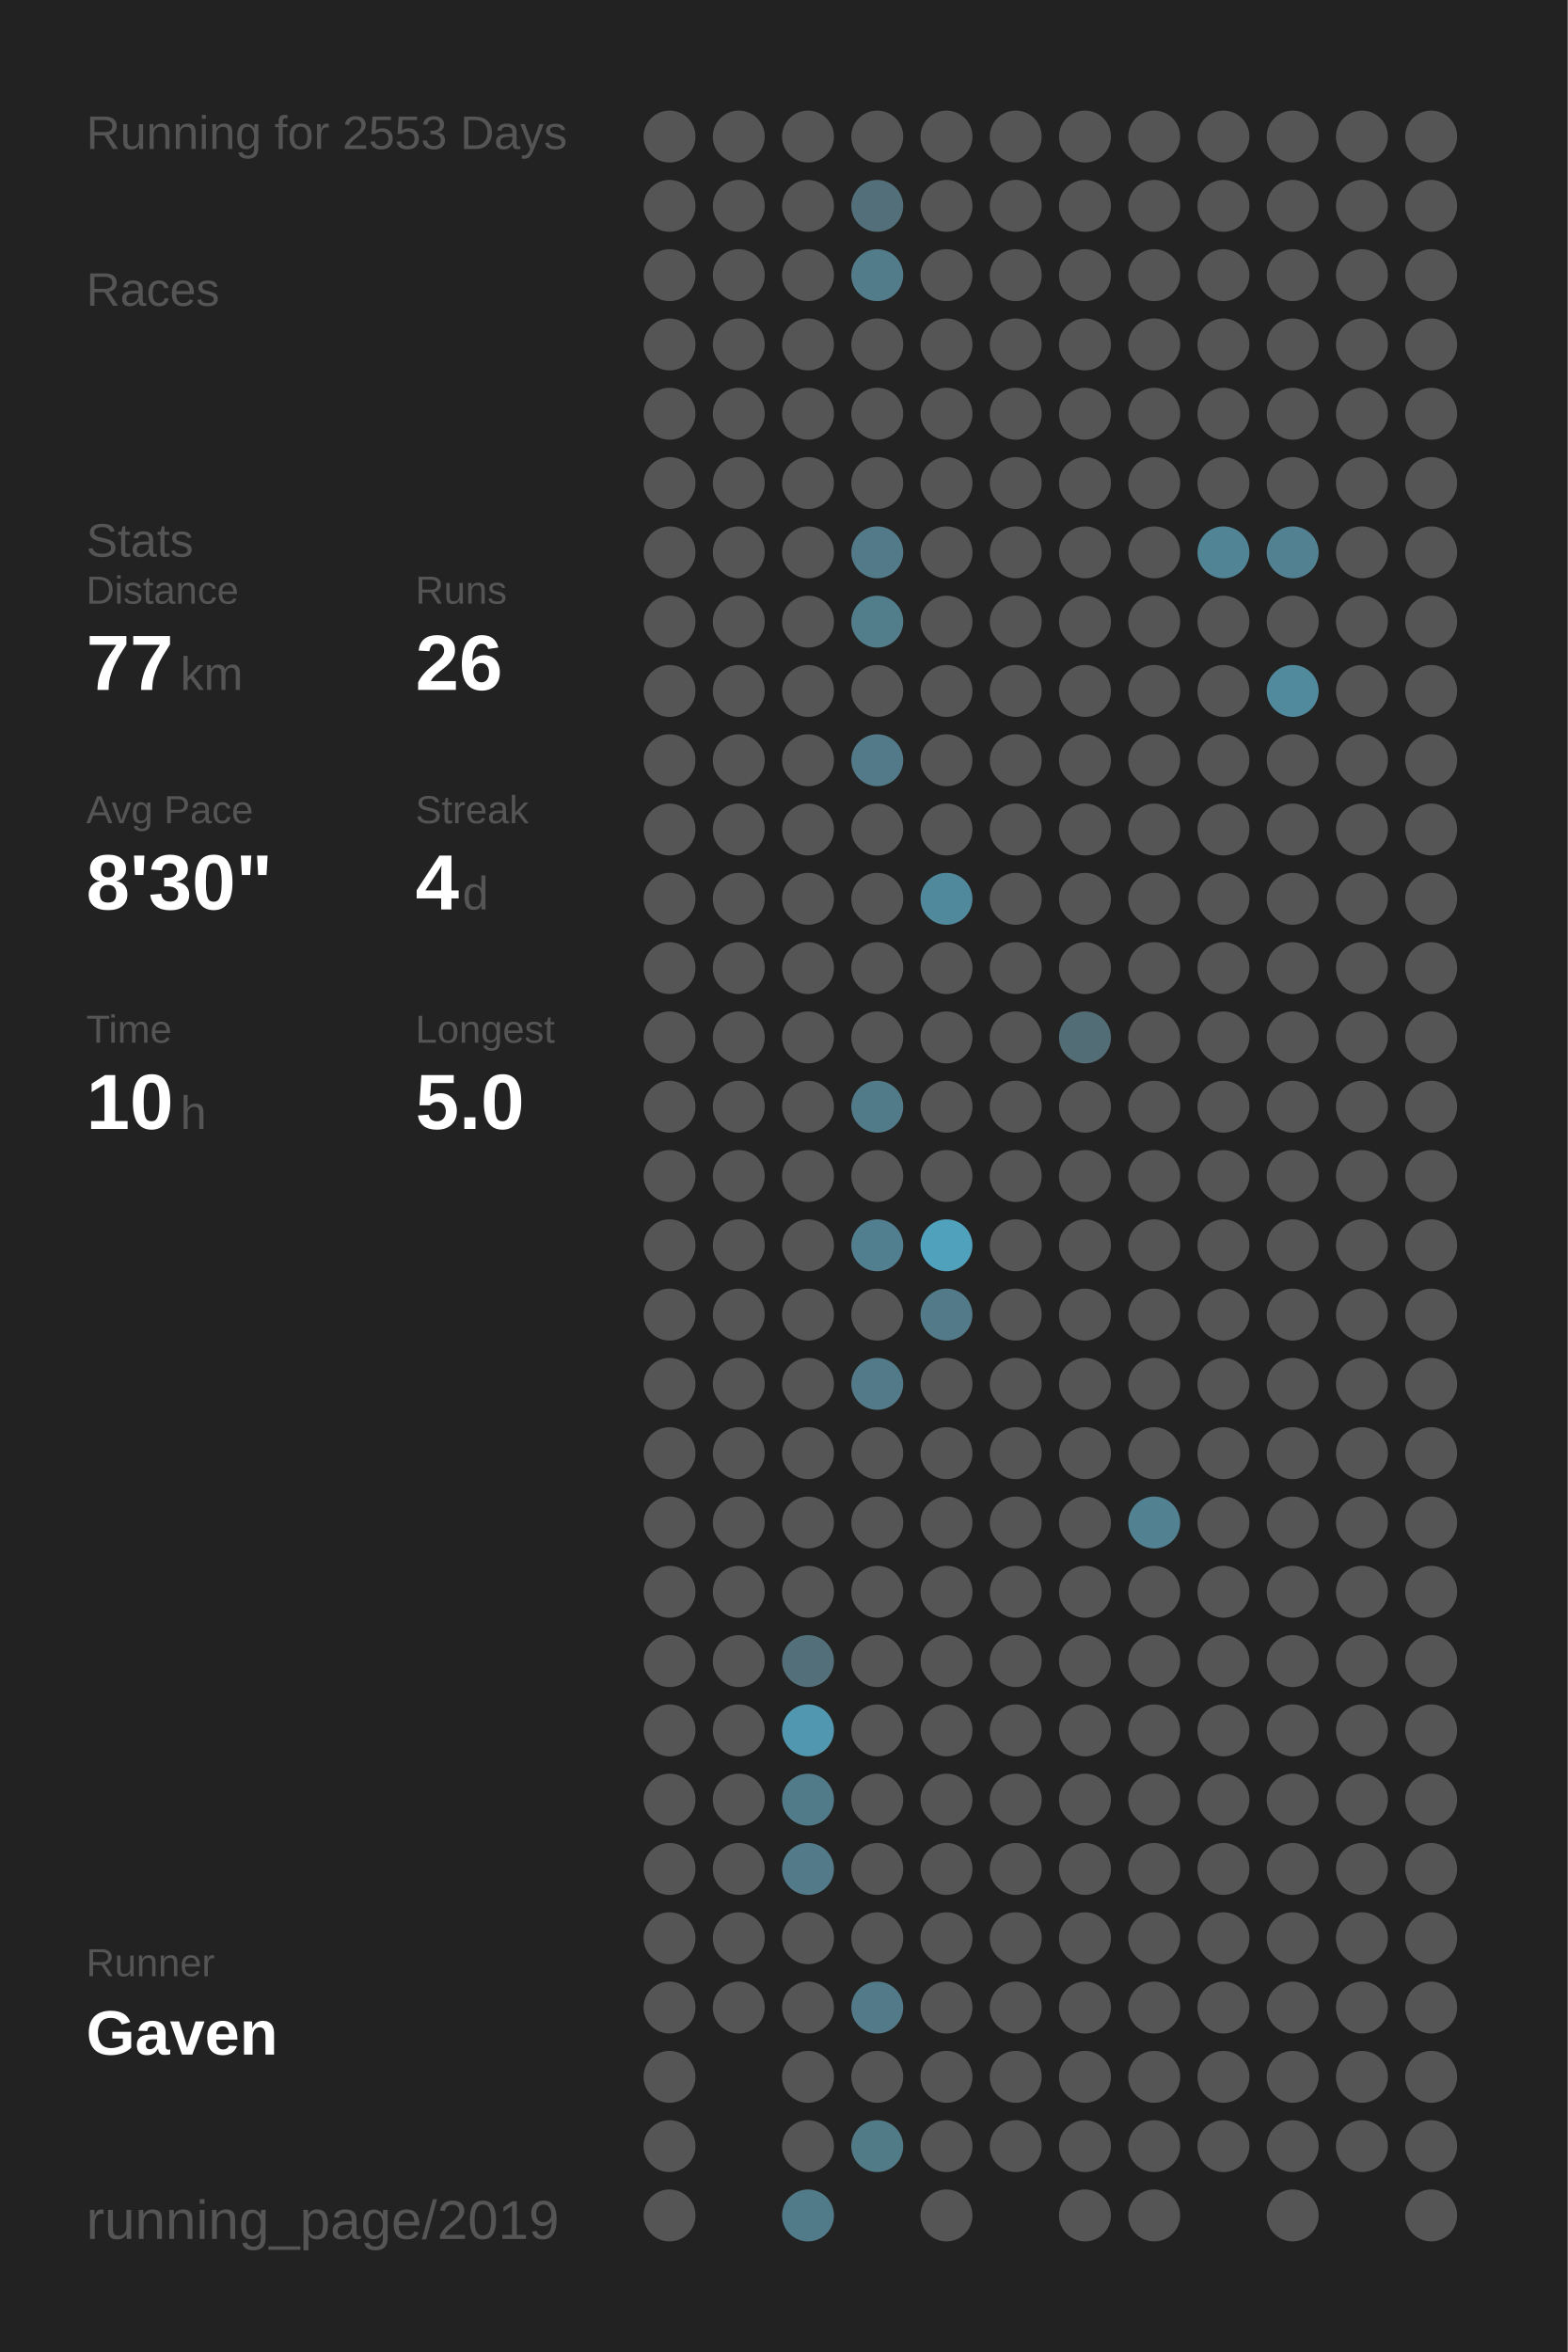
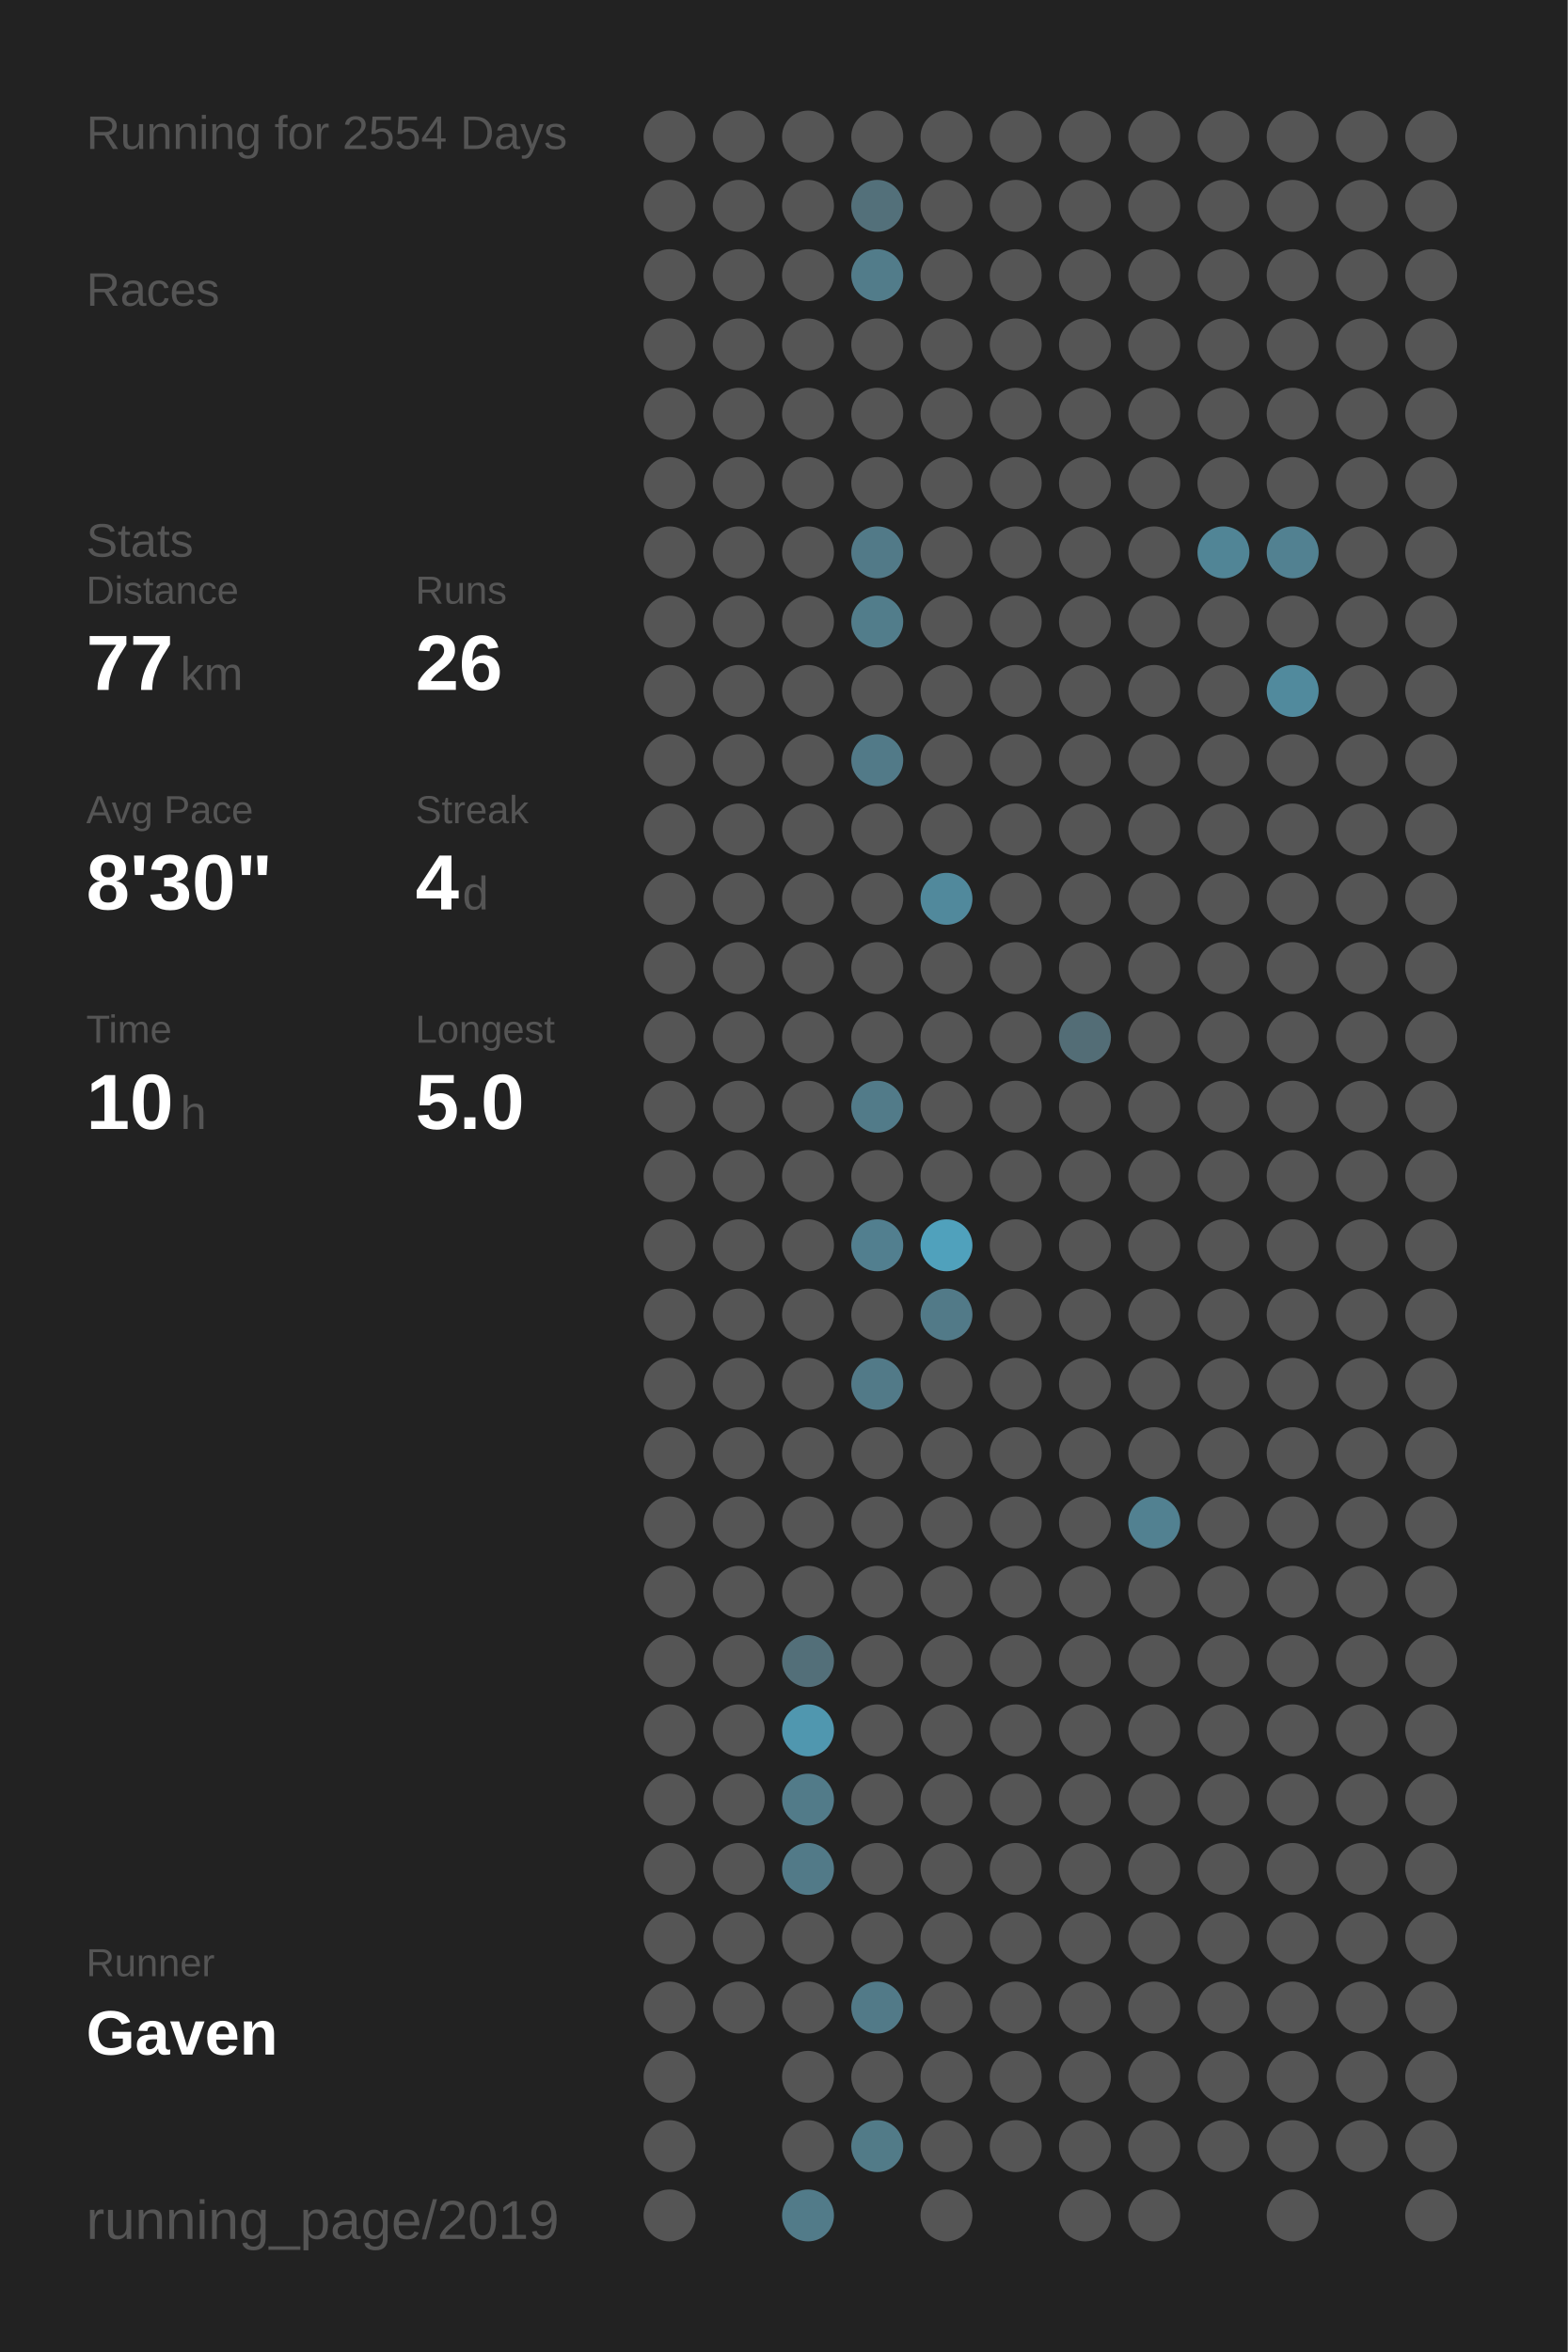
<svg xmlns="http://www.w3.org/2000/svg" baseProfile="full" height="300mm" version="1.1" viewBox="0,0,200,300" width="200mm">
  <defs />
  <rect fill="#222222" height="300" width="200" x="0" y="0" />
-   <text fill="#555555" style="font-size:6px; font-family:Arial;" x="11" y="19">Running for 2553 Days</text>
+   <text fill="#555555" style="font-size:6px; font-family:Arial;" x="11" y="19">Running for 2554 Days</text>
  <text fill="#555555" style="font-size:6px; font-family:Arial;" x="11" y="39">Races</text>
  <text fill="#555555" style="font-size:6px; font-family:Arial;" x="11" y="71">Stats</text>
  <text fill="#555555" style="font-size:5px; font-family:Arial;" x="11" y="77">Distance</text>
  <text fill="#FFFFFF" style="font-size:10px; font-family:Arial; font-weight:bold;" x="11" y="88">77</text>
  <text fill="#555555" style="font-size:6px; font-family:Arial;" x="23" y="88">km</text>
  <text fill="#555555" style="font-size:5px; font-family:Arial;" x="53" y="77">Runs</text>
  <text fill="#FFFFFF" style="font-size:10px; font-family:Arial; font-weight:bold;" x="53" y="88">26</text>
  <text fill="#555555" style="font-size:5px; font-family:Arial;" x="11" y="105">Avg Pace</text>
  <text fill="#FFFFFF" style="font-size:10px; font-family:Arial; font-weight:bold;" x="11" y="116">8'30"</text>
  <text fill="#555555" style="font-size:5px; font-family:Arial;" x="53" y="105">Streak</text>
  <text fill="#FFFFFF" style="font-size:10px; font-family:Arial; font-weight:bold;" x="53" y="116">4</text>
  <text fill="#555555" style="font-size:6px; font-family:Arial;" x="59" y="116">d</text>
  <text fill="#555555" style="font-size:5px; font-family:Arial;" x="11" y="133">Time</text>
  <text fill="#FFFFFF" style="font-size:10px; font-family:Arial; font-weight:bold;" x="11" y="144">10</text>
  <text fill="#555555" style="font-size:6px; font-family:Arial;" x="23" y="144">h</text>
  <text fill="#555555" style="font-size:5px; font-family:Arial;" x="53" y="133">Longest</text>
  <text fill="#FFFFFF" style="font-size:10px; font-family:Arial; font-weight:bold;" x="53" y="144">5.0</text>
  <text fill="#555555" style="font-size:5px; font-family:Arial;" x="11" y="252.065">Runner</text>
  <text fill="#FFFFFF" style="font-size:8px; font-family:Arial; font-weight:bold;" x="11" y="262.065">Gaven</text>
  <text fill="#555555" style="font-size:7px; font-family:Arial;" x="11" y="285.581">running_page/2019</text>
  <circle cx="85.417" cy="17.419" fill="#555555" r="3.312" />
  <circle cx="85.417" cy="26.258" fill="#555555" r="3.312" />
  <circle cx="85.417" cy="35.097" fill="#555555" r="3.312" />
  <circle cx="85.417" cy="43.935" fill="#555555" r="3.312" />
  <circle cx="85.417" cy="52.774" fill="#555555" r="3.312" />
  <circle cx="85.417" cy="61.613" fill="#555555" r="3.312" />
  <circle cx="85.417" cy="70.452" fill="#555555" r="3.312" />
  <circle cx="85.417" cy="79.29" fill="#555555" r="3.312" />
  <circle cx="85.417" cy="88.129" fill="#555555" r="3.312" />
  <circle cx="85.417" cy="96.968" fill="#555555" r="3.312" />
  <circle cx="85.417" cy="105.806" fill="#555555" r="3.312" />
  <circle cx="85.417" cy="114.645" fill="#555555" r="3.312" />
  <circle cx="85.417" cy="123.484" fill="#555555" r="3.312" />
  <circle cx="85.417" cy="132.323" fill="#555555" r="3.312" />
  <circle cx="85.417" cy="141.161" fill="#555555" r="3.312" />
  <circle cx="85.417" cy="150" fill="#555555" r="3.312" />
  <circle cx="85.417" cy="158.839" fill="#555555" r="3.312" />
  <circle cx="85.417" cy="167.677" fill="#555555" r="3.312" />
  <circle cx="85.417" cy="176.516" fill="#555555" r="3.312" />
  <circle cx="85.417" cy="185.355" fill="#555555" r="3.312" />
  <circle cx="85.417" cy="194.194" fill="#555555" r="3.312" />
  <circle cx="85.417" cy="203.032" fill="#555555" r="3.312" />
  <circle cx="85.417" cy="211.871" fill="#555555" r="3.312" />
  <circle cx="85.417" cy="220.71" fill="#555555" r="3.312" />
  <circle cx="85.417" cy="229.548" fill="#555555" r="3.312" />
  <circle cx="85.417" cy="238.387" fill="#555555" r="3.312" />
  <circle cx="85.417" cy="247.226" fill="#555555" r="3.312" />
  <circle cx="85.417" cy="256.065" fill="#555555" r="3.312" />
  <circle cx="85.417" cy="264.903" fill="#555555" r="3.312" />
  <circle cx="85.417" cy="273.742" fill="#555555" r="3.312" />
  <circle cx="85.417" cy="282.581" fill="#555555" r="3.312" />
  <circle cx="94.25" cy="17.419" fill="#555555" r="3.312" />
  <circle cx="94.25" cy="26.258" fill="#555555" r="3.312" />
  <circle cx="94.25" cy="35.097" fill="#555555" r="3.312" />
  <circle cx="94.25" cy="43.935" fill="#555555" r="3.312" />
  <circle cx="94.25" cy="52.774" fill="#555555" r="3.312" />
  <circle cx="94.25" cy="61.613" fill="#555555" r="3.312" />
  <circle cx="94.25" cy="70.452" fill="#555555" r="3.312" />
  <circle cx="94.25" cy="79.29" fill="#555555" r="3.312" />
  <circle cx="94.25" cy="88.129" fill="#555555" r="3.312" />
  <circle cx="94.25" cy="96.968" fill="#555555" r="3.312" />
  <circle cx="94.25" cy="105.806" fill="#555555" r="3.312" />
  <circle cx="94.25" cy="114.645" fill="#555555" r="3.312" />
  <circle cx="94.25" cy="123.484" fill="#555555" r="3.312" />
  <circle cx="94.25" cy="132.323" fill="#555555" r="3.312" />
  <circle cx="94.25" cy="141.161" fill="#555555" r="3.312" />
  <circle cx="94.25" cy="150" fill="#555555" r="3.312" />
  <circle cx="94.25" cy="158.839" fill="#555555" r="3.312" />
  <circle cx="94.25" cy="167.677" fill="#555555" r="3.312" />
  <circle cx="94.25" cy="176.516" fill="#555555" r="3.312" />
  <circle cx="94.25" cy="185.355" fill="#555555" r="3.312" />
  <circle cx="94.25" cy="194.194" fill="#555555" r="3.312" />
  <circle cx="94.25" cy="203.032" fill="#555555" r="3.312" />
  <circle cx="94.25" cy="211.871" fill="#555555" r="3.312" />
  <circle cx="94.25" cy="220.71" fill="#555555" r="3.312" />
  <circle cx="94.25" cy="229.548" fill="#555555" r="3.312" />
  <circle cx="94.25" cy="238.387" fill="#555555" r="3.312" />
  <circle cx="94.25" cy="247.226" fill="#555555" r="3.312" />
  <circle cx="94.25" cy="256.065" fill="#555555" r="3.312" />
  <circle cx="103.083" cy="17.419" fill="#555555" r="3.312" />
  <circle cx="103.083" cy="26.258" fill="#555555" r="3.312" />
  <circle cx="103.083" cy="35.097" fill="#555555" r="3.312" />
  <circle cx="103.083" cy="43.935" fill="#555555" r="3.312" />
  <circle cx="103.083" cy="52.774" fill="#555555" r="3.312" />
  <circle cx="103.083" cy="61.613" fill="#555555" r="3.312" />
  <circle cx="103.083" cy="70.452" fill="#555555" r="3.312" />
  <circle cx="103.083" cy="79.29" fill="#555555" r="3.312" />
  <circle cx="103.083" cy="88.129" fill="#555555" r="3.312" />
  <circle cx="103.083" cy="96.968" fill="#555555" r="3.312" />
  <circle cx="103.083" cy="105.806" fill="#555555" r="3.312" />
  <circle cx="103.083" cy="114.645" fill="#555555" r="3.312" />
  <circle cx="103.083" cy="123.484" fill="#555555" r="3.312" />
  <circle cx="103.083" cy="132.323" fill="#555555" r="3.312" />
  <circle cx="103.083" cy="141.161" fill="#555555" r="3.312" />
  <circle cx="103.083" cy="150" fill="#555555" r="3.312" />
  <circle cx="103.083" cy="158.839" fill="#555555" r="3.312" />
  <circle cx="103.083" cy="167.677" fill="#555555" r="3.312" />
  <circle cx="103.083" cy="176.516" fill="#555555" r="3.312" />
  <circle cx="103.083" cy="185.355" fill="#555555" r="3.312" />
  <circle cx="103.083" cy="194.194" fill="#555555" r="3.312" />
  <circle cx="103.083" cy="203.032" fill="#555555" r="3.312" />
  <circle cx="103.083" cy="211.871" fill="#536f79" r="3.312" />
  <circle cx="103.083" cy="220.71" fill="#5097af" r="3.312" />
  <circle cx="103.083" cy="229.548" fill="#527b89" r="3.312" />
  <circle cx="103.083" cy="238.387" fill="#527a88" r="3.312" />
  <circle cx="103.083" cy="247.226" fill="#555555" r="3.312" />
  <circle cx="103.083" cy="256.065" fill="#555555" r="3.312" />
  <circle cx="103.083" cy="264.903" fill="#555555" r="3.312" />
  <circle cx="103.083" cy="273.742" fill="#555555" r="3.312" />
  <circle cx="103.083" cy="282.581" fill="#527b89" r="3.312" />
  <circle cx="111.917" cy="17.419" fill="#555555" r="3.312" />
  <circle cx="111.917" cy="26.258" fill="#53707a" r="3.312" />
  <circle cx="111.917" cy="35.097" fill="#527c8a" r="3.312" />
  <circle cx="111.917" cy="43.935" fill="#555555" r="3.312" />
  <circle cx="111.917" cy="52.774" fill="#555555" r="3.312" />
  <circle cx="111.917" cy="61.613" fill="#555555" r="3.312" />
  <circle cx="111.917" cy="70.452" fill="#527a88" r="3.312" />
  <circle cx="111.917" cy="79.29" fill="#527d8b" r="3.312" />
  <circle cx="111.917" cy="88.129" fill="#555555" r="3.312" />
  <circle cx="111.917" cy="96.968" fill="#527a88" r="3.312" />
  <circle cx="111.917" cy="105.806" fill="#555555" r="3.312" />
  <circle cx="111.917" cy="114.645" fill="#555555" r="3.312" />
  <circle cx="111.917" cy="123.484" fill="#555555" r="3.312" />
  <circle cx="111.917" cy="132.323" fill="#555555" r="3.312" />
  <circle cx="111.917" cy="141.161" fill="#527b89" r="3.312" />
  <circle cx="111.917" cy="150" fill="#555555" r="3.312" />
  <circle cx="111.917" cy="158.839" fill="#527f8f" r="3.312" />
  <circle cx="111.917" cy="167.677" fill="#555555" r="3.312" />
  <circle cx="111.917" cy="176.516" fill="#527a88" r="3.312" />
  <circle cx="111.917" cy="185.355" fill="#555555" r="3.312" />
  <circle cx="111.917" cy="194.194" fill="#555555" r="3.312" />
  <circle cx="111.917" cy="203.032" fill="#555555" r="3.312" />
  <circle cx="111.917" cy="211.871" fill="#555555" r="3.312" />
  <circle cx="111.917" cy="220.71" fill="#555555" r="3.312" />
  <circle cx="111.917" cy="229.548" fill="#555555" r="3.312" />
  <circle cx="111.917" cy="238.387" fill="#555555" r="3.312" />
  <circle cx="111.917" cy="247.226" fill="#555555" r="3.312" />
  <circle cx="111.917" cy="256.065" fill="#527a88" r="3.312" />
  <circle cx="111.917" cy="264.903" fill="#555555" r="3.312" />
  <circle cx="111.917" cy="273.742" fill="#527b88" r="3.312" />
  <circle cx="120.75" cy="17.419" fill="#555555" r="3.312" />
  <circle cx="120.75" cy="26.258" fill="#555555" r="3.312" />
  <circle cx="120.75" cy="35.097" fill="#555555" r="3.312" />
  <circle cx="120.75" cy="43.935" fill="#555555" r="3.312" />
  <circle cx="120.75" cy="52.774" fill="#555555" r="3.312" />
  <circle cx="120.75" cy="61.613" fill="#555555" r="3.312" />
  <circle cx="120.75" cy="70.452" fill="#555555" r="3.312" />
  <circle cx="120.75" cy="79.29" fill="#555555" r="3.312" />
  <circle cx="120.75" cy="88.129" fill="#555555" r="3.312" />
  <circle cx="120.75" cy="96.968" fill="#555555" r="3.312" />
  <circle cx="120.75" cy="105.806" fill="#555555" r="3.312" />
  <circle cx="120.75" cy="114.645" fill="#51899c" r="3.312" />
  <circle cx="120.75" cy="123.484" fill="#555555" r="3.312" />
  <circle cx="120.75" cy="132.323" fill="#555555" r="3.312" />
  <circle cx="120.75" cy="141.161" fill="#555555" r="3.312" />
  <circle cx="120.75" cy="150" fill="#555555" r="3.312" />
  <circle cx="120.75" cy="158.839" fill="#50a1bc" r="3.312" />
  <circle cx="120.75" cy="167.677" fill="#527a88" r="3.312" />
  <circle cx="120.75" cy="176.516" fill="#555555" r="3.312" />
  <circle cx="120.75" cy="185.355" fill="#555555" r="3.312" />
  <circle cx="120.75" cy="194.194" fill="#555555" r="3.312" />
  <circle cx="120.75" cy="203.032" fill="#555555" r="3.312" />
  <circle cx="120.75" cy="211.871" fill="#555555" r="3.312" />
  <circle cx="120.75" cy="220.71" fill="#555555" r="3.312" />
  <circle cx="120.75" cy="229.548" fill="#555555" r="3.312" />
  <circle cx="120.75" cy="238.387" fill="#555555" r="3.312" />
  <circle cx="120.75" cy="247.226" fill="#555555" r="3.312" />
  <circle cx="120.75" cy="256.065" fill="#555555" r="3.312" />
  <circle cx="120.75" cy="264.903" fill="#555555" r="3.312" />
  <circle cx="120.75" cy="273.742" fill="#555555" r="3.312" />
  <circle cx="120.75" cy="282.581" fill="#555555" r="3.312" />
  <circle cx="129.583" cy="17.419" fill="#555555" r="3.312" />
  <circle cx="129.583" cy="26.258" fill="#555555" r="3.312" />
  <circle cx="129.583" cy="35.097" fill="#555555" r="3.312" />
  <circle cx="129.583" cy="43.935" fill="#555555" r="3.312" />
  <circle cx="129.583" cy="52.774" fill="#555555" r="3.312" />
  <circle cx="129.583" cy="61.613" fill="#555555" r="3.312" />
  <circle cx="129.583" cy="70.452" fill="#555555" r="3.312" />
  <circle cx="129.583" cy="79.29" fill="#555555" r="3.312" />
  <circle cx="129.583" cy="88.129" fill="#555555" r="3.312" />
  <circle cx="129.583" cy="96.968" fill="#555555" r="3.312" />
  <circle cx="129.583" cy="105.806" fill="#555555" r="3.312" />
  <circle cx="129.583" cy="114.645" fill="#555555" r="3.312" />
  <circle cx="129.583" cy="123.484" fill="#555555" r="3.312" />
  <circle cx="129.583" cy="132.323" fill="#555555" r="3.312" />
  <circle cx="129.583" cy="141.161" fill="#555555" r="3.312" />
  <circle cx="129.583" cy="150" fill="#555555" r="3.312" />
  <circle cx="129.583" cy="158.839" fill="#555555" r="3.312" />
  <circle cx="129.583" cy="167.677" fill="#555555" r="3.312" />
  <circle cx="129.583" cy="176.516" fill="#555555" r="3.312" />
  <circle cx="129.583" cy="185.355" fill="#555555" r="3.312" />
  <circle cx="129.583" cy="194.194" fill="#555555" r="3.312" />
  <circle cx="129.583" cy="203.032" fill="#555555" r="3.312" />
  <circle cx="129.583" cy="211.871" fill="#555555" r="3.312" />
  <circle cx="129.583" cy="220.71" fill="#555555" r="3.312" />
  <circle cx="129.583" cy="229.548" fill="#555555" r="3.312" />
  <circle cx="129.583" cy="238.387" fill="#555555" r="3.312" />
  <circle cx="129.583" cy="247.226" fill="#555555" r="3.312" />
  <circle cx="129.583" cy="256.065" fill="#555555" r="3.312" />
  <circle cx="129.583" cy="264.903" fill="#555555" r="3.312" />
  <circle cx="129.583" cy="273.742" fill="#555555" r="3.312" />
  <circle cx="138.417" cy="17.419" fill="#555555" r="3.312" />
  <circle cx="138.417" cy="26.258" fill="#555555" r="3.312" />
  <circle cx="138.417" cy="35.097" fill="#555555" r="3.312" />
  <circle cx="138.417" cy="43.935" fill="#555555" r="3.312" />
  <circle cx="138.417" cy="52.774" fill="#555555" r="3.312" />
  <circle cx="138.417" cy="61.613" fill="#555555" r="3.312" />
  <circle cx="138.417" cy="70.452" fill="#555555" r="3.312" />
  <circle cx="138.417" cy="79.29" fill="#555555" r="3.312" />
  <circle cx="138.417" cy="88.129" fill="#555555" r="3.312" />
  <circle cx="138.417" cy="96.968" fill="#555555" r="3.312" />
  <circle cx="138.417" cy="105.806" fill="#555555" r="3.312" />
  <circle cx="138.417" cy="114.645" fill="#555555" r="3.312" />
  <circle cx="138.417" cy="123.484" fill="#555555" r="3.312" />
  <circle cx="138.417" cy="132.323" fill="#536d76" r="3.312" />
  <circle cx="138.417" cy="141.161" fill="#555555" r="3.312" />
  <circle cx="138.417" cy="150" fill="#555555" r="3.312" />
  <circle cx="138.417" cy="158.839" fill="#555555" r="3.312" />
  <circle cx="138.417" cy="167.677" fill="#555555" r="3.312" />
  <circle cx="138.417" cy="176.516" fill="#555555" r="3.312" />
  <circle cx="138.417" cy="185.355" fill="#555555" r="3.312" />
  <circle cx="138.417" cy="194.194" fill="#555555" r="3.312" />
  <circle cx="138.417" cy="203.032" fill="#555555" r="3.312" />
  <circle cx="138.417" cy="211.871" fill="#555555" r="3.312" />
  <circle cx="138.417" cy="220.71" fill="#555555" r="3.312" />
  <circle cx="138.417" cy="229.548" fill="#555555" r="3.312" />
  <circle cx="138.417" cy="238.387" fill="#555555" r="3.312" />
  <circle cx="138.417" cy="247.226" fill="#555555" r="3.312" />
  <circle cx="138.417" cy="256.065" fill="#555555" r="3.312" />
  <circle cx="138.417" cy="264.903" fill="#555555" r="3.312" />
  <circle cx="138.417" cy="273.742" fill="#555555" r="3.312" />
  <circle cx="138.417" cy="282.581" fill="#555555" r="3.312" />
  <circle cx="147.25" cy="17.419" fill="#555555" r="3.312" />
  <circle cx="147.25" cy="26.258" fill="#555555" r="3.312" />
  <circle cx="147.25" cy="35.097" fill="#555555" r="3.312" />
  <circle cx="147.25" cy="43.935" fill="#555555" r="3.312" />
  <circle cx="147.25" cy="52.774" fill="#555555" r="3.312" />
  <circle cx="147.25" cy="61.613" fill="#555555" r="3.312" />
  <circle cx="147.25" cy="70.452" fill="#555555" r="3.312" />
  <circle cx="147.25" cy="79.29" fill="#555555" r="3.312" />
  <circle cx="147.25" cy="88.129" fill="#555555" r="3.312" />
  <circle cx="147.25" cy="96.968" fill="#555555" r="3.312" />
  <circle cx="147.25" cy="105.806" fill="#555555" r="3.312" />
  <circle cx="147.25" cy="114.645" fill="#555555" r="3.312" />
  <circle cx="147.25" cy="123.484" fill="#555555" r="3.312" />
  <circle cx="147.25" cy="132.323" fill="#555555" r="3.312" />
  <circle cx="147.25" cy="141.161" fill="#555555" r="3.312" />
  <circle cx="147.25" cy="150" fill="#555555" r="3.312" />
  <circle cx="147.25" cy="158.839" fill="#555555" r="3.312" />
  <circle cx="147.25" cy="167.677" fill="#555555" r="3.312" />
  <circle cx="147.25" cy="176.516" fill="#555555" r="3.312" />
  <circle cx="147.25" cy="185.355" fill="#555555" r="3.312" />
  <circle cx="147.25" cy="194.194" fill="#528191" r="3.312" />
  <circle cx="147.25" cy="203.032" fill="#555555" r="3.312" />
  <circle cx="147.25" cy="211.871" fill="#555555" r="3.312" />
  <circle cx="147.25" cy="220.71" fill="#555555" r="3.312" />
  <circle cx="147.25" cy="229.548" fill="#555555" r="3.312" />
  <circle cx="147.25" cy="238.387" fill="#555555" r="3.312" />
  <circle cx="147.25" cy="247.226" fill="#555555" r="3.312" />
  <circle cx="147.25" cy="256.065" fill="#555555" r="3.312" />
  <circle cx="147.25" cy="264.903" fill="#555555" r="3.312" />
  <circle cx="147.25" cy="273.742" fill="#555555" r="3.312" />
  <circle cx="147.25" cy="282.581" fill="#555555" r="3.312" />
  <circle cx="156.083" cy="17.419" fill="#555555" r="3.312" />
  <circle cx="156.083" cy="26.258" fill="#555555" r="3.312" />
  <circle cx="156.083" cy="35.097" fill="#555555" r="3.312" />
  <circle cx="156.083" cy="43.935" fill="#555555" r="3.312" />
  <circle cx="156.083" cy="52.774" fill="#555555" r="3.312" />
  <circle cx="156.083" cy="61.613" fill="#555555" r="3.312" />
  <circle cx="156.083" cy="70.452" fill="#518596" r="3.312" />
  <circle cx="156.083" cy="79.29" fill="#555555" r="3.312" />
  <circle cx="156.083" cy="88.129" fill="#555555" r="3.312" />
  <circle cx="156.083" cy="96.968" fill="#555555" r="3.312" />
  <circle cx="156.083" cy="105.806" fill="#555555" r="3.312" />
  <circle cx="156.083" cy="114.645" fill="#555555" r="3.312" />
  <circle cx="156.083" cy="123.484" fill="#555555" r="3.312" />
  <circle cx="156.083" cy="132.323" fill="#555555" r="3.312" />
  <circle cx="156.083" cy="141.161" fill="#555555" r="3.312" />
  <circle cx="156.083" cy="150" fill="#555555" r="3.312" />
  <circle cx="156.083" cy="158.839" fill="#555555" r="3.312" />
  <circle cx="156.083" cy="167.677" fill="#555555" r="3.312" />
  <circle cx="156.083" cy="176.516" fill="#555555" r="3.312" />
  <circle cx="156.083" cy="185.355" fill="#555555" r="3.312" />
  <circle cx="156.083" cy="194.194" fill="#555555" r="3.312" />
  <circle cx="156.083" cy="203.032" fill="#555555" r="3.312" />
  <circle cx="156.083" cy="211.871" fill="#555555" r="3.312" />
  <circle cx="156.083" cy="220.71" fill="#555555" r="3.312" />
  <circle cx="156.083" cy="229.548" fill="#555555" r="3.312" />
  <circle cx="156.083" cy="238.387" fill="#555555" r="3.312" />
  <circle cx="156.083" cy="247.226" fill="#555555" r="3.312" />
  <circle cx="156.083" cy="256.065" fill="#555555" r="3.312" />
  <circle cx="156.083" cy="264.903" fill="#555555" r="3.312" />
  <circle cx="156.083" cy="273.742" fill="#555555" r="3.312" />
  <circle cx="164.917" cy="17.419" fill="#555555" r="3.312" />
  <circle cx="164.917" cy="26.258" fill="#555555" r="3.312" />
  <circle cx="164.917" cy="35.097" fill="#555555" r="3.312" />
  <circle cx="164.917" cy="43.935" fill="#555555" r="3.312" />
  <circle cx="164.917" cy="52.774" fill="#555555" r="3.312" />
  <circle cx="164.917" cy="61.613" fill="#555555" r="3.312" />
  <circle cx="164.917" cy="70.452" fill="#528191" r="3.312" />
  <circle cx="164.917" cy="79.29" fill="#555555" r="3.312" />
  <circle cx="164.917" cy="88.129" fill="#518a9d" r="3.312" />
  <circle cx="164.917" cy="96.968" fill="#555555" r="3.312" />
  <circle cx="164.917" cy="105.806" fill="#555555" r="3.312" />
  <circle cx="164.917" cy="114.645" fill="#555555" r="3.312" />
  <circle cx="164.917" cy="123.484" fill="#555555" r="3.312" />
  <circle cx="164.917" cy="132.323" fill="#555555" r="3.312" />
  <circle cx="164.917" cy="141.161" fill="#555555" r="3.312" />
  <circle cx="164.917" cy="150" fill="#555555" r="3.312" />
  <circle cx="164.917" cy="158.839" fill="#555555" r="3.312" />
  <circle cx="164.917" cy="167.677" fill="#555555" r="3.312" />
  <circle cx="164.917" cy="176.516" fill="#555555" r="3.312" />
  <circle cx="164.917" cy="185.355" fill="#555555" r="3.312" />
  <circle cx="164.917" cy="194.194" fill="#555555" r="3.312" />
  <circle cx="164.917" cy="203.032" fill="#555555" r="3.312" />
  <circle cx="164.917" cy="211.871" fill="#555555" r="3.312" />
  <circle cx="164.917" cy="220.71" fill="#555555" r="3.312" />
  <circle cx="164.917" cy="229.548" fill="#555555" r="3.312" />
  <circle cx="164.917" cy="238.387" fill="#555555" r="3.312" />
  <circle cx="164.917" cy="247.226" fill="#555555" r="3.312" />
  <circle cx="164.917" cy="256.065" fill="#555555" r="3.312" />
  <circle cx="164.917" cy="264.903" fill="#555555" r="3.312" />
  <circle cx="164.917" cy="273.742" fill="#555555" r="3.312" />
  <circle cx="164.917" cy="282.581" fill="#555555" r="3.312" />
  <circle cx="173.75" cy="17.419" fill="#555555" r="3.312" />
  <circle cx="173.75" cy="26.258" fill="#555555" r="3.312" />
  <circle cx="173.75" cy="35.097" fill="#555555" r="3.312" />
  <circle cx="173.75" cy="43.935" fill="#555555" r="3.312" />
  <circle cx="173.75" cy="52.774" fill="#555555" r="3.312" />
  <circle cx="173.75" cy="61.613" fill="#555555" r="3.312" />
  <circle cx="173.75" cy="70.452" fill="#555555" r="3.312" />
  <circle cx="173.75" cy="79.29" fill="#555555" r="3.312" />
  <circle cx="173.75" cy="88.129" fill="#555555" r="3.312" />
  <circle cx="173.75" cy="96.968" fill="#555555" r="3.312" />
  <circle cx="173.75" cy="105.806" fill="#555555" r="3.312" />
  <circle cx="173.75" cy="114.645" fill="#555555" r="3.312" />
  <circle cx="173.75" cy="123.484" fill="#555555" r="3.312" />
  <circle cx="173.75" cy="132.323" fill="#555555" r="3.312" />
  <circle cx="173.75" cy="141.161" fill="#555555" r="3.312" />
  <circle cx="173.75" cy="150" fill="#555555" r="3.312" />
  <circle cx="173.75" cy="158.839" fill="#555555" r="3.312" />
  <circle cx="173.75" cy="167.677" fill="#555555" r="3.312" />
  <circle cx="173.75" cy="176.516" fill="#555555" r="3.312" />
  <circle cx="173.75" cy="185.355" fill="#555555" r="3.312" />
  <circle cx="173.75" cy="194.194" fill="#555555" r="3.312" />
  <circle cx="173.75" cy="203.032" fill="#555555" r="3.312" />
  <circle cx="173.75" cy="211.871" fill="#555555" r="3.312" />
  <circle cx="173.75" cy="220.71" fill="#555555" r="3.312" />
  <circle cx="173.75" cy="229.548" fill="#555555" r="3.312" />
  <circle cx="173.75" cy="238.387" fill="#555555" r="3.312" />
  <circle cx="173.75" cy="247.226" fill="#555555" r="3.312" />
  <circle cx="173.75" cy="256.065" fill="#555555" r="3.312" />
  <circle cx="173.75" cy="264.903" fill="#555555" r="3.312" />
  <circle cx="173.75" cy="273.742" fill="#555555" r="3.312" />
  <circle cx="182.583" cy="17.419" fill="#555555" r="3.312" />
  <circle cx="182.583" cy="26.258" fill="#555555" r="3.312" />
  <circle cx="182.583" cy="35.097" fill="#555555" r="3.312" />
  <circle cx="182.583" cy="43.935" fill="#555555" r="3.312" />
  <circle cx="182.583" cy="52.774" fill="#555555" r="3.312" />
  <circle cx="182.583" cy="61.613" fill="#555555" r="3.312" />
  <circle cx="182.583" cy="70.452" fill="#555555" r="3.312" />
  <circle cx="182.583" cy="79.29" fill="#555555" r="3.312" />
  <circle cx="182.583" cy="88.129" fill="#555555" r="3.312" />
  <circle cx="182.583" cy="96.968" fill="#555555" r="3.312" />
  <circle cx="182.583" cy="105.806" fill="#555555" r="3.312" />
  <circle cx="182.583" cy="114.645" fill="#555555" r="3.312" />
  <circle cx="182.583" cy="123.484" fill="#555555" r="3.312" />
  <circle cx="182.583" cy="132.323" fill="#555555" r="3.312" />
  <circle cx="182.583" cy="141.161" fill="#555555" r="3.312" />
  <circle cx="182.583" cy="150" fill="#555555" r="3.312" />
  <circle cx="182.583" cy="158.839" fill="#555555" r="3.312" />
  <circle cx="182.583" cy="167.677" fill="#555555" r="3.312" />
  <circle cx="182.583" cy="176.516" fill="#555555" r="3.312" />
  <circle cx="182.583" cy="185.355" fill="#555555" r="3.312" />
  <circle cx="182.583" cy="194.194" fill="#555555" r="3.312" />
  <circle cx="182.583" cy="203.032" fill="#555555" r="3.312" />
  <circle cx="182.583" cy="211.871" fill="#555555" r="3.312" />
  <circle cx="182.583" cy="220.71" fill="#555555" r="3.312" />
  <circle cx="182.583" cy="229.548" fill="#555555" r="3.312" />
  <circle cx="182.583" cy="238.387" fill="#555555" r="3.312" />
  <circle cx="182.583" cy="247.226" fill="#555555" r="3.312" />
  <circle cx="182.583" cy="256.065" fill="#555555" r="3.312" />
  <circle cx="182.583" cy="264.903" fill="#555555" r="3.312" />
  <circle cx="182.583" cy="273.742" fill="#555555" r="3.312" />
  <circle cx="182.583" cy="282.581" fill="#555555" r="3.312" />
</svg>
